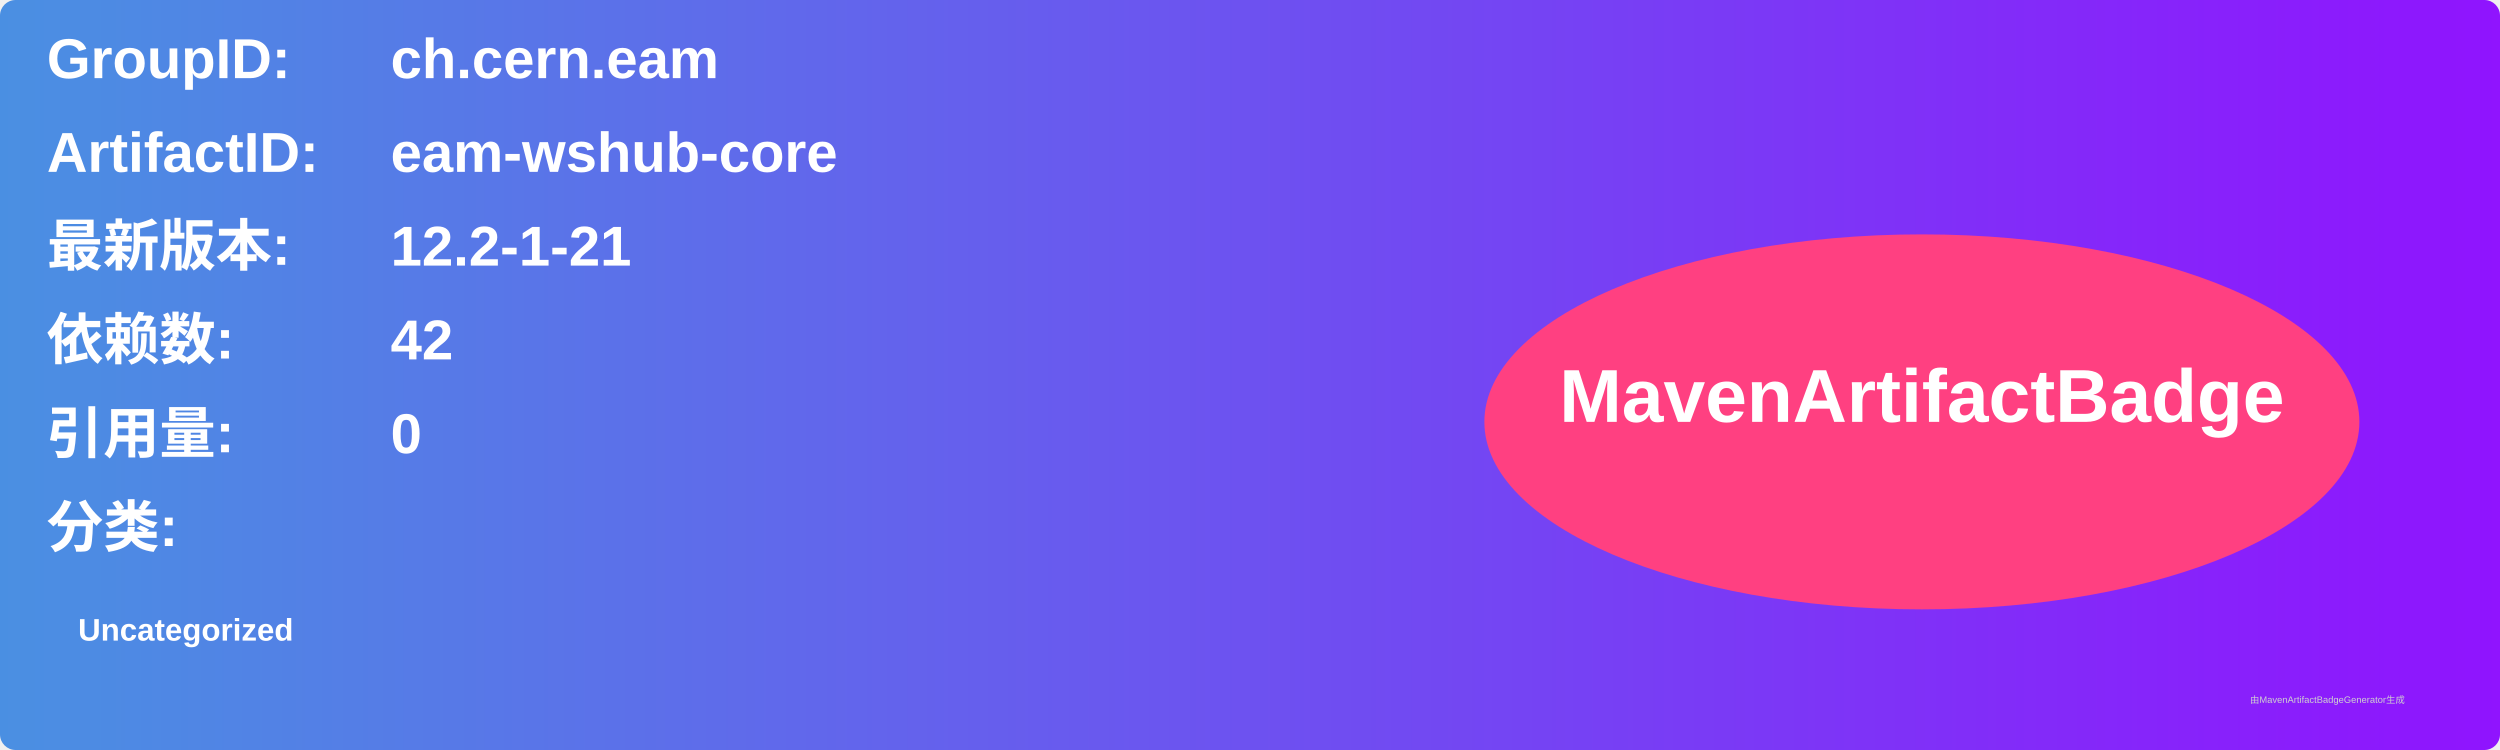
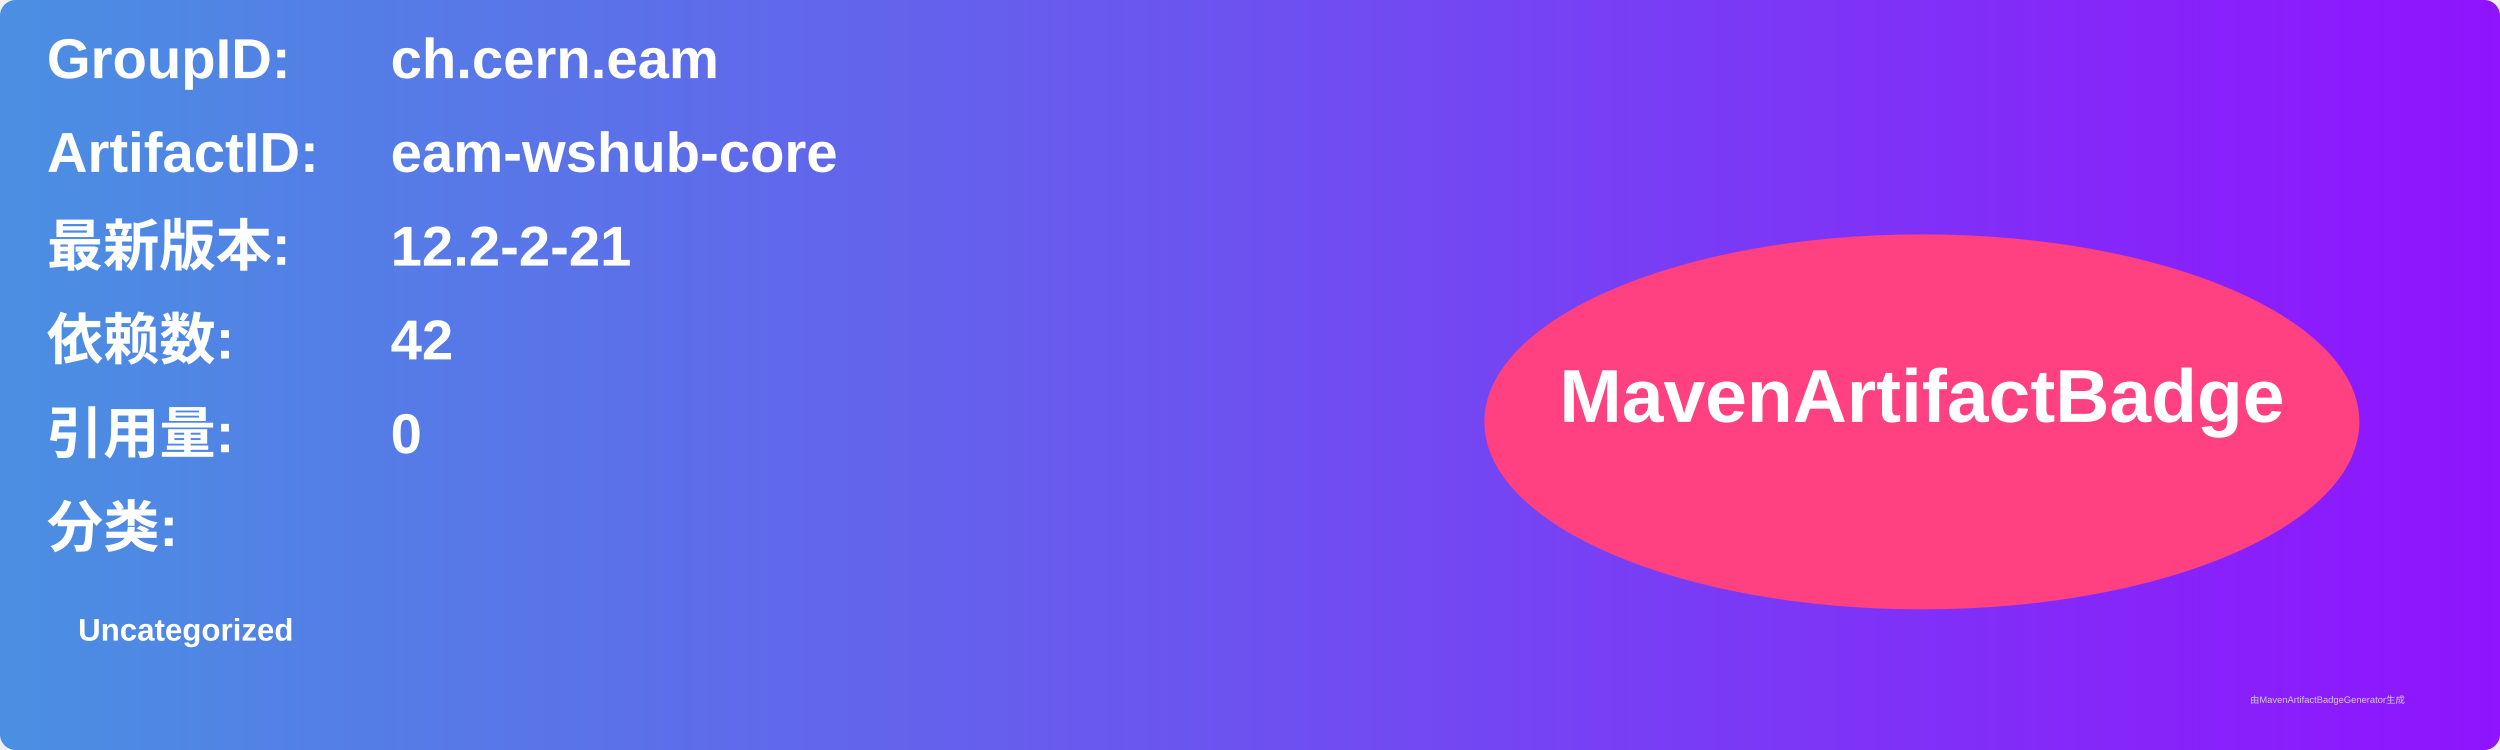
<svg xmlns="http://www.w3.org/2000/svg" width="800" height="240" viewBox="0 0 800 240">
  <linearGradient id="grad" x1="0%" y1="0%" x2="100%" y2="0%">
    <stop offset="0%" stop-color="#4a90e2" />
    <stop offset="100%" stop-color="#9013fe" />
  </linearGradient>
  <rect width="100%" height="100%" rx="5" ry="5" fill="url(#grad)" />
  <g transform="translate(15, 15)">
    <text x="0" y="10" font-family="Arial" font-size="18" fill="white" font-weight="bold" width="260">GroupID:</text>
    <text x="110" y="10" font-family="Arial" font-size="18" fill="white" font-weight="bold" width="460">ch.cern.eam</text>
    <text x="0" y="40" font-family="Arial" font-size="18" fill="white" font-weight="bold" width="260">ArtifactID:</text>
    <text x="110" y="40" font-family="Arial" font-size="18" fill="white" font-weight="bold" width="460">eam-wshub-core</text>
    <text x="0" y="70" font-family="Arial" font-size="18" fill="white" font-weight="bold">最新版本:</text>
    <text x="110" y="70" font-family="Arial" font-size="18" fill="white" font-weight="bold">
-       <tspan font-weight="bold">12.2-1-21</tspan>
+       <tspan font-weight="bold">12.2-2-21</tspan>
    </text>
    <text x="0" y="100" font-family="Arial" font-size="18" fill="white" font-weight="bold">依赖数: </text>
    <text x="110" y="100" font-family="Arial" font-size="18" fill="white">
      <tspan font-weight="bold">42</tspan>
    </text>
    <text x="0" y="130" font-family="Arial" font-size="18" fill="white" font-weight="bold">引用量: </text>
    <text x="110" y="130" font-family="Arial" font-size="18" fill="white">
      <tspan font-weight="bold">0</tspan>
    </text>
    <text x="0" y="160" font-family="Arial" font-size="18" fill="white" font-weight="bold">分类:</text>
    <text x="10" y="190" font-family="Arial" font-size="10" fill="white">
      <tspan font-weight="bold">Uncategorized</tspan>
    </text>
    <ellipse cx="600" cy="120" rx="140" ry="60" fill="#ff4081" />
    <text x="600" y="120" text-anchor="middle" font-family="Arial" font-size="24" fill="white" font-weight="bold">MavenArtifactBadge</text>
  </g>
  <text x="720" y="225" font-family="Arial" font-size="3" fill="#d0d0d0">由MavenArtifactBadgeGenerator生成</text>
</svg>
